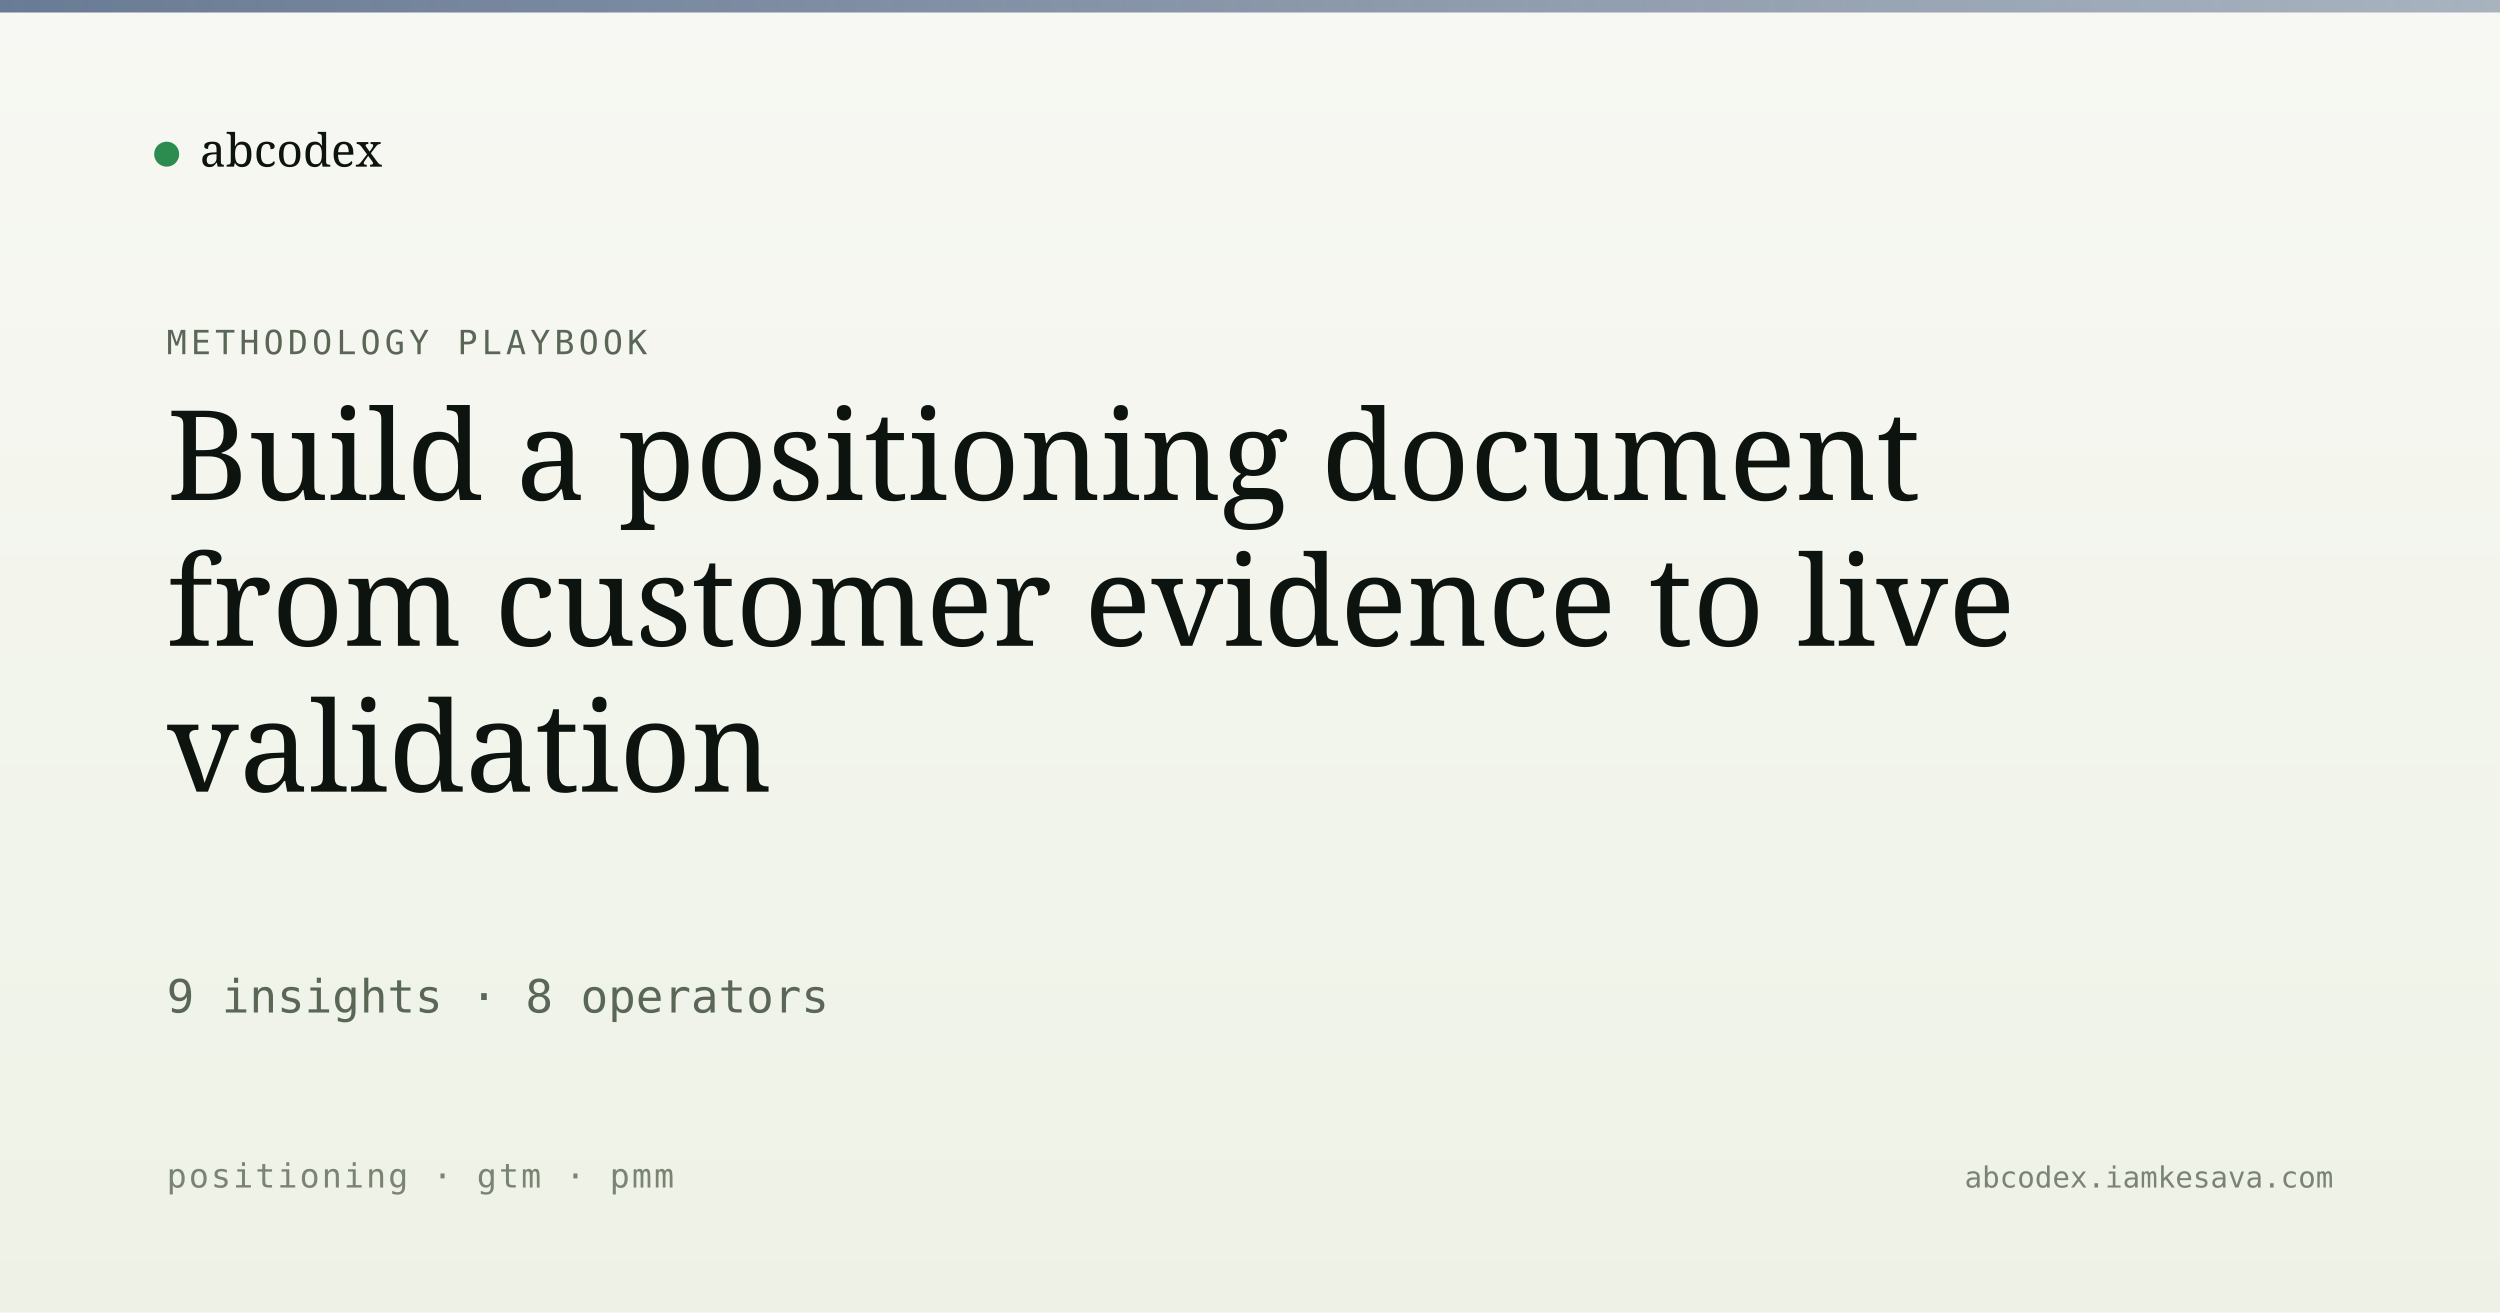
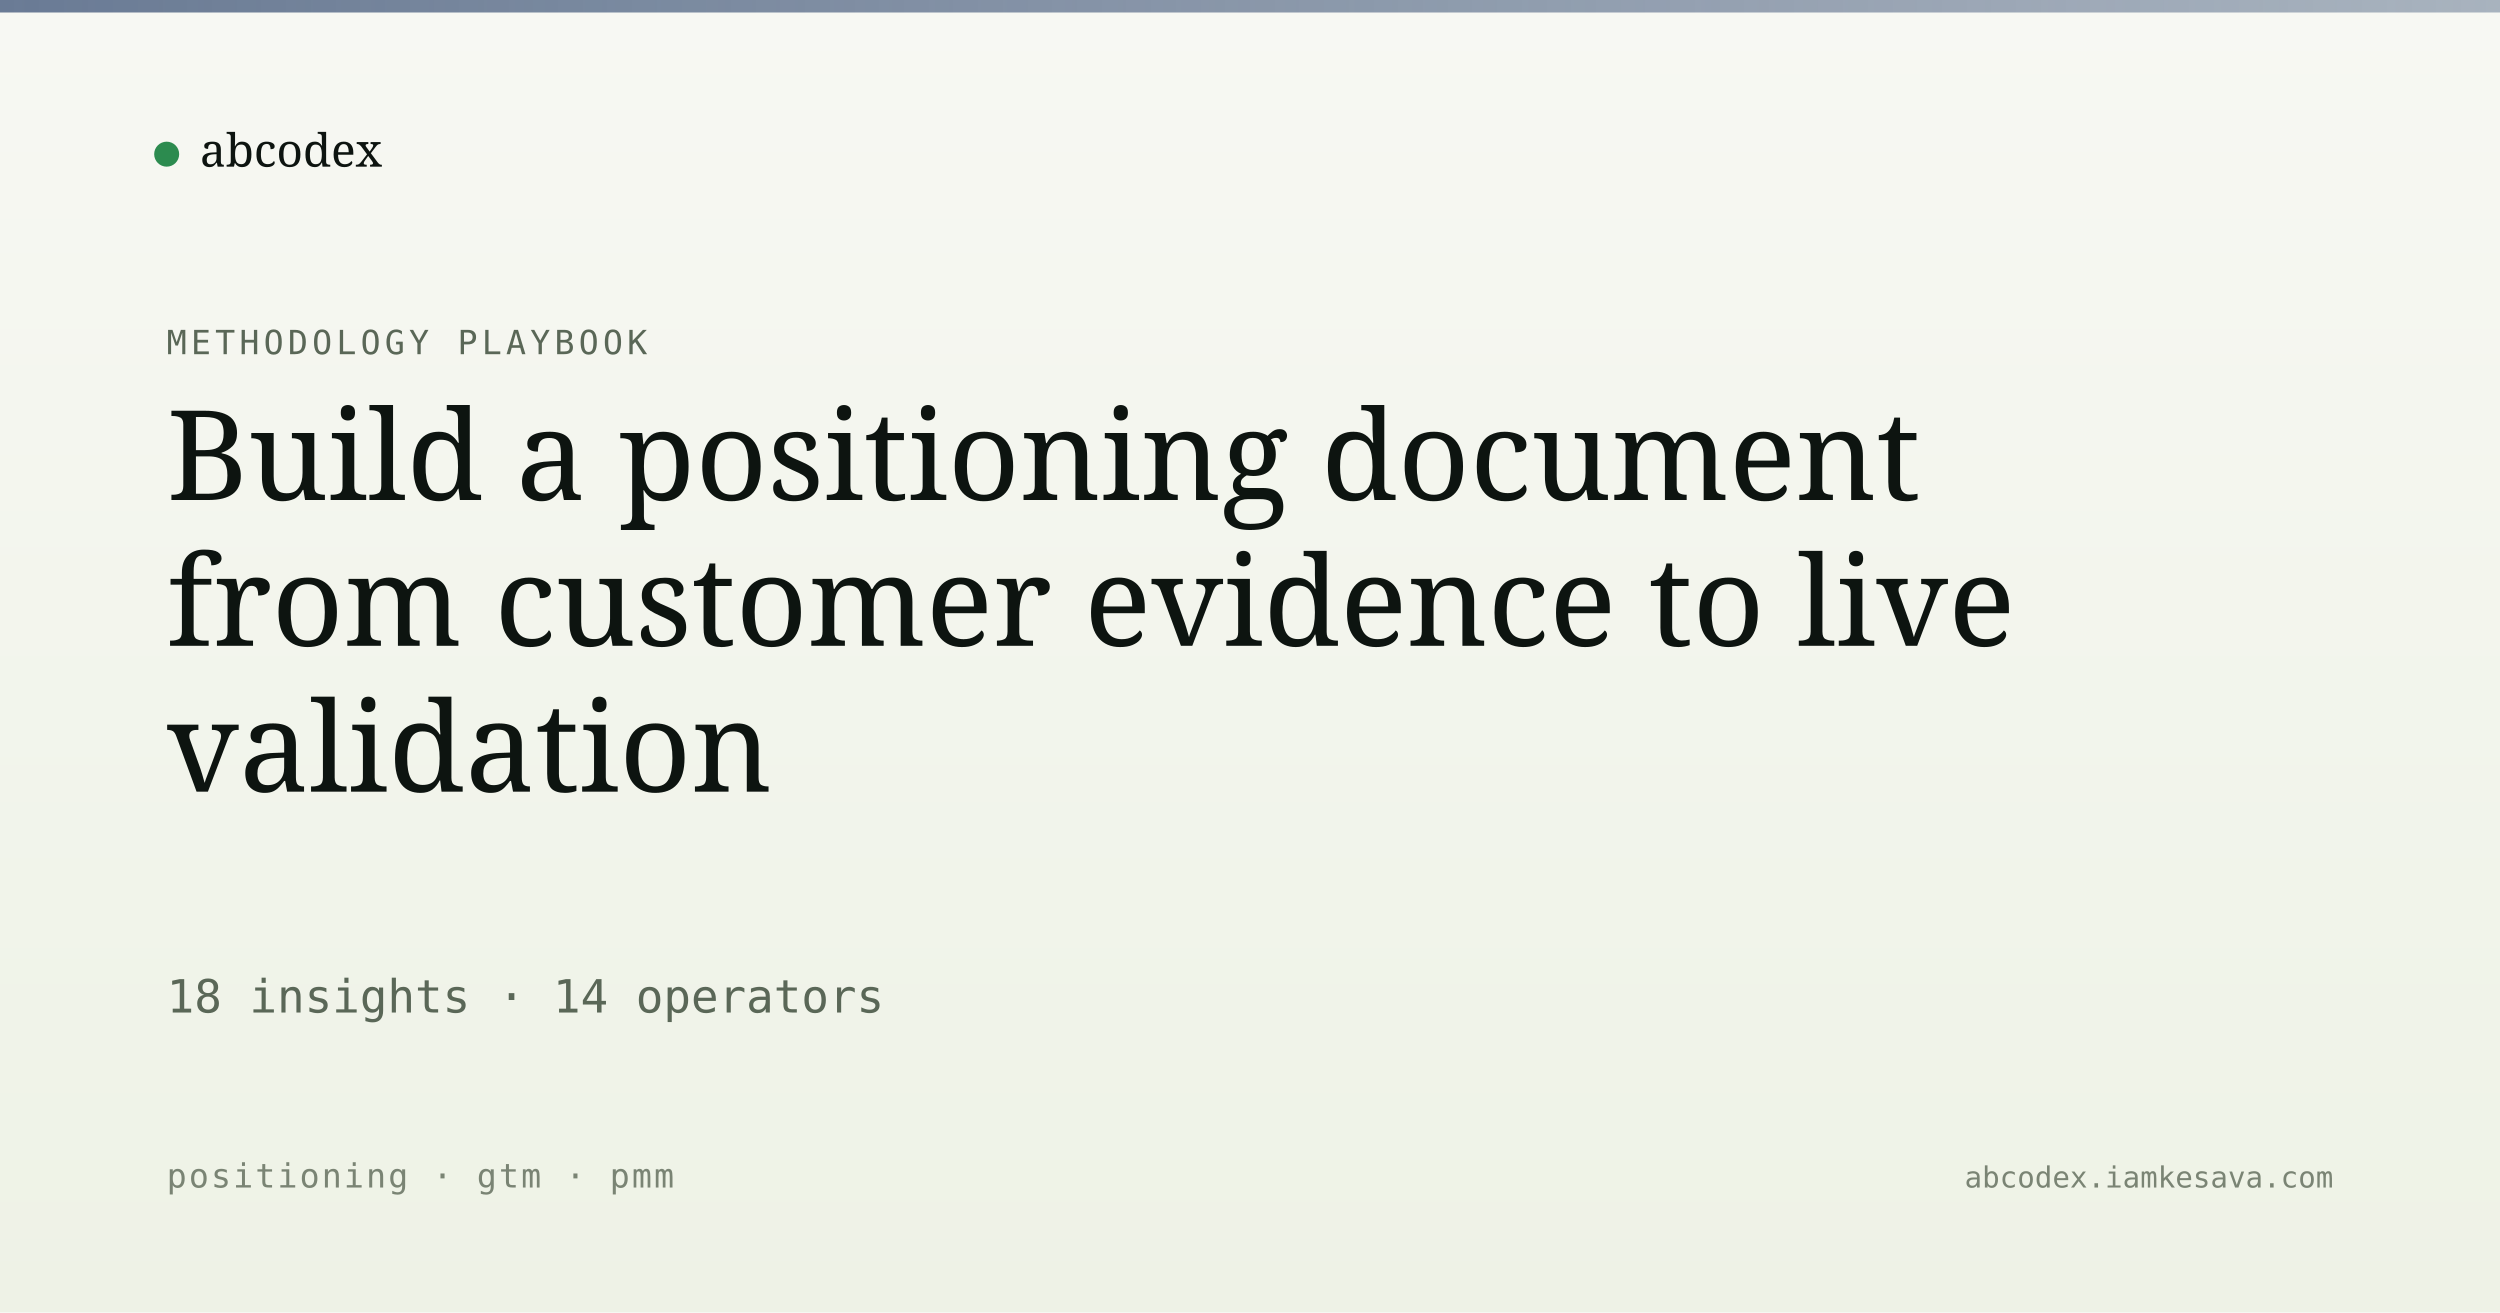
<svg xmlns="http://www.w3.org/2000/svg" viewBox="0 0 1200 630" width="1200" height="630">
  <defs>
    <linearGradient id="bg" x1="0" y1="0" x2="0" y2="1">
      <stop offset="0" stop-color="#f7f8f3" />
      <stop offset="1" stop-color="#eef2e6" />
    </linearGradient>
    <linearGradient id="band" x1="0" y1="0" x2="1" y2="0">
      <stop offset="0" stop-color="#5a6d8a" stop-opacity="0.9" />
      <stop offset="1" stop-color="#5a6d8a" stop-opacity="0.5" />
    </linearGradient>
  </defs>
  <rect width="1200" height="630" fill="url(#bg)" />
  <rect x="0" y="0" width="1200" height="6" fill="url(#band)" />
  <g transform="translate(80, 60)">
    <circle cx="0" cy="14" r="6" fill="#2c8b4f" />
    <text x="16" y="20" font-family="Newsreader, serif" font-size="22" fill="#0d1410">abcodex</text>
  </g>
  <text x="80" y="170" font-family="JetBrains Mono, monospace" font-size="16" fill="#5a6757" letter-spacing="2">METHODOLOGY PLAYBOOK</text>
  <text x="80" y="240" font-family="Newsreader, serif" font-size="60" font-weight="500" fill="#0d1410">Build a positioning document</text>
  <text x="80" y="310" font-family="Newsreader, serif" font-size="60" font-weight="500" fill="#0d1410">from customer evidence to live</text>
  <text x="80" y="380" font-family="Newsreader, serif" font-size="60" font-weight="500" fill="#0d1410">validation</text>
-   <text x="80" y="486" font-family="JetBrains Mono, monospace" font-size="22" fill="#5a6757">9 insights · 8 operators</text>
+   <text x="80" y="486" font-family="JetBrains Mono, monospace" font-size="22" fill="#5a6757">18 insights · 14 operators</text>
  <text x="80" y="570" font-family="JetBrains Mono, monospace" font-size="16" fill="#7a8474" letter-spacing="1">positioning · gtm · pmm</text>
  <text x="1120" y="570" text-anchor="end" font-family="JetBrains Mono, monospace" font-size="14" fill="#7a8474">abcodex.iamkesava.com</text>
</svg>
